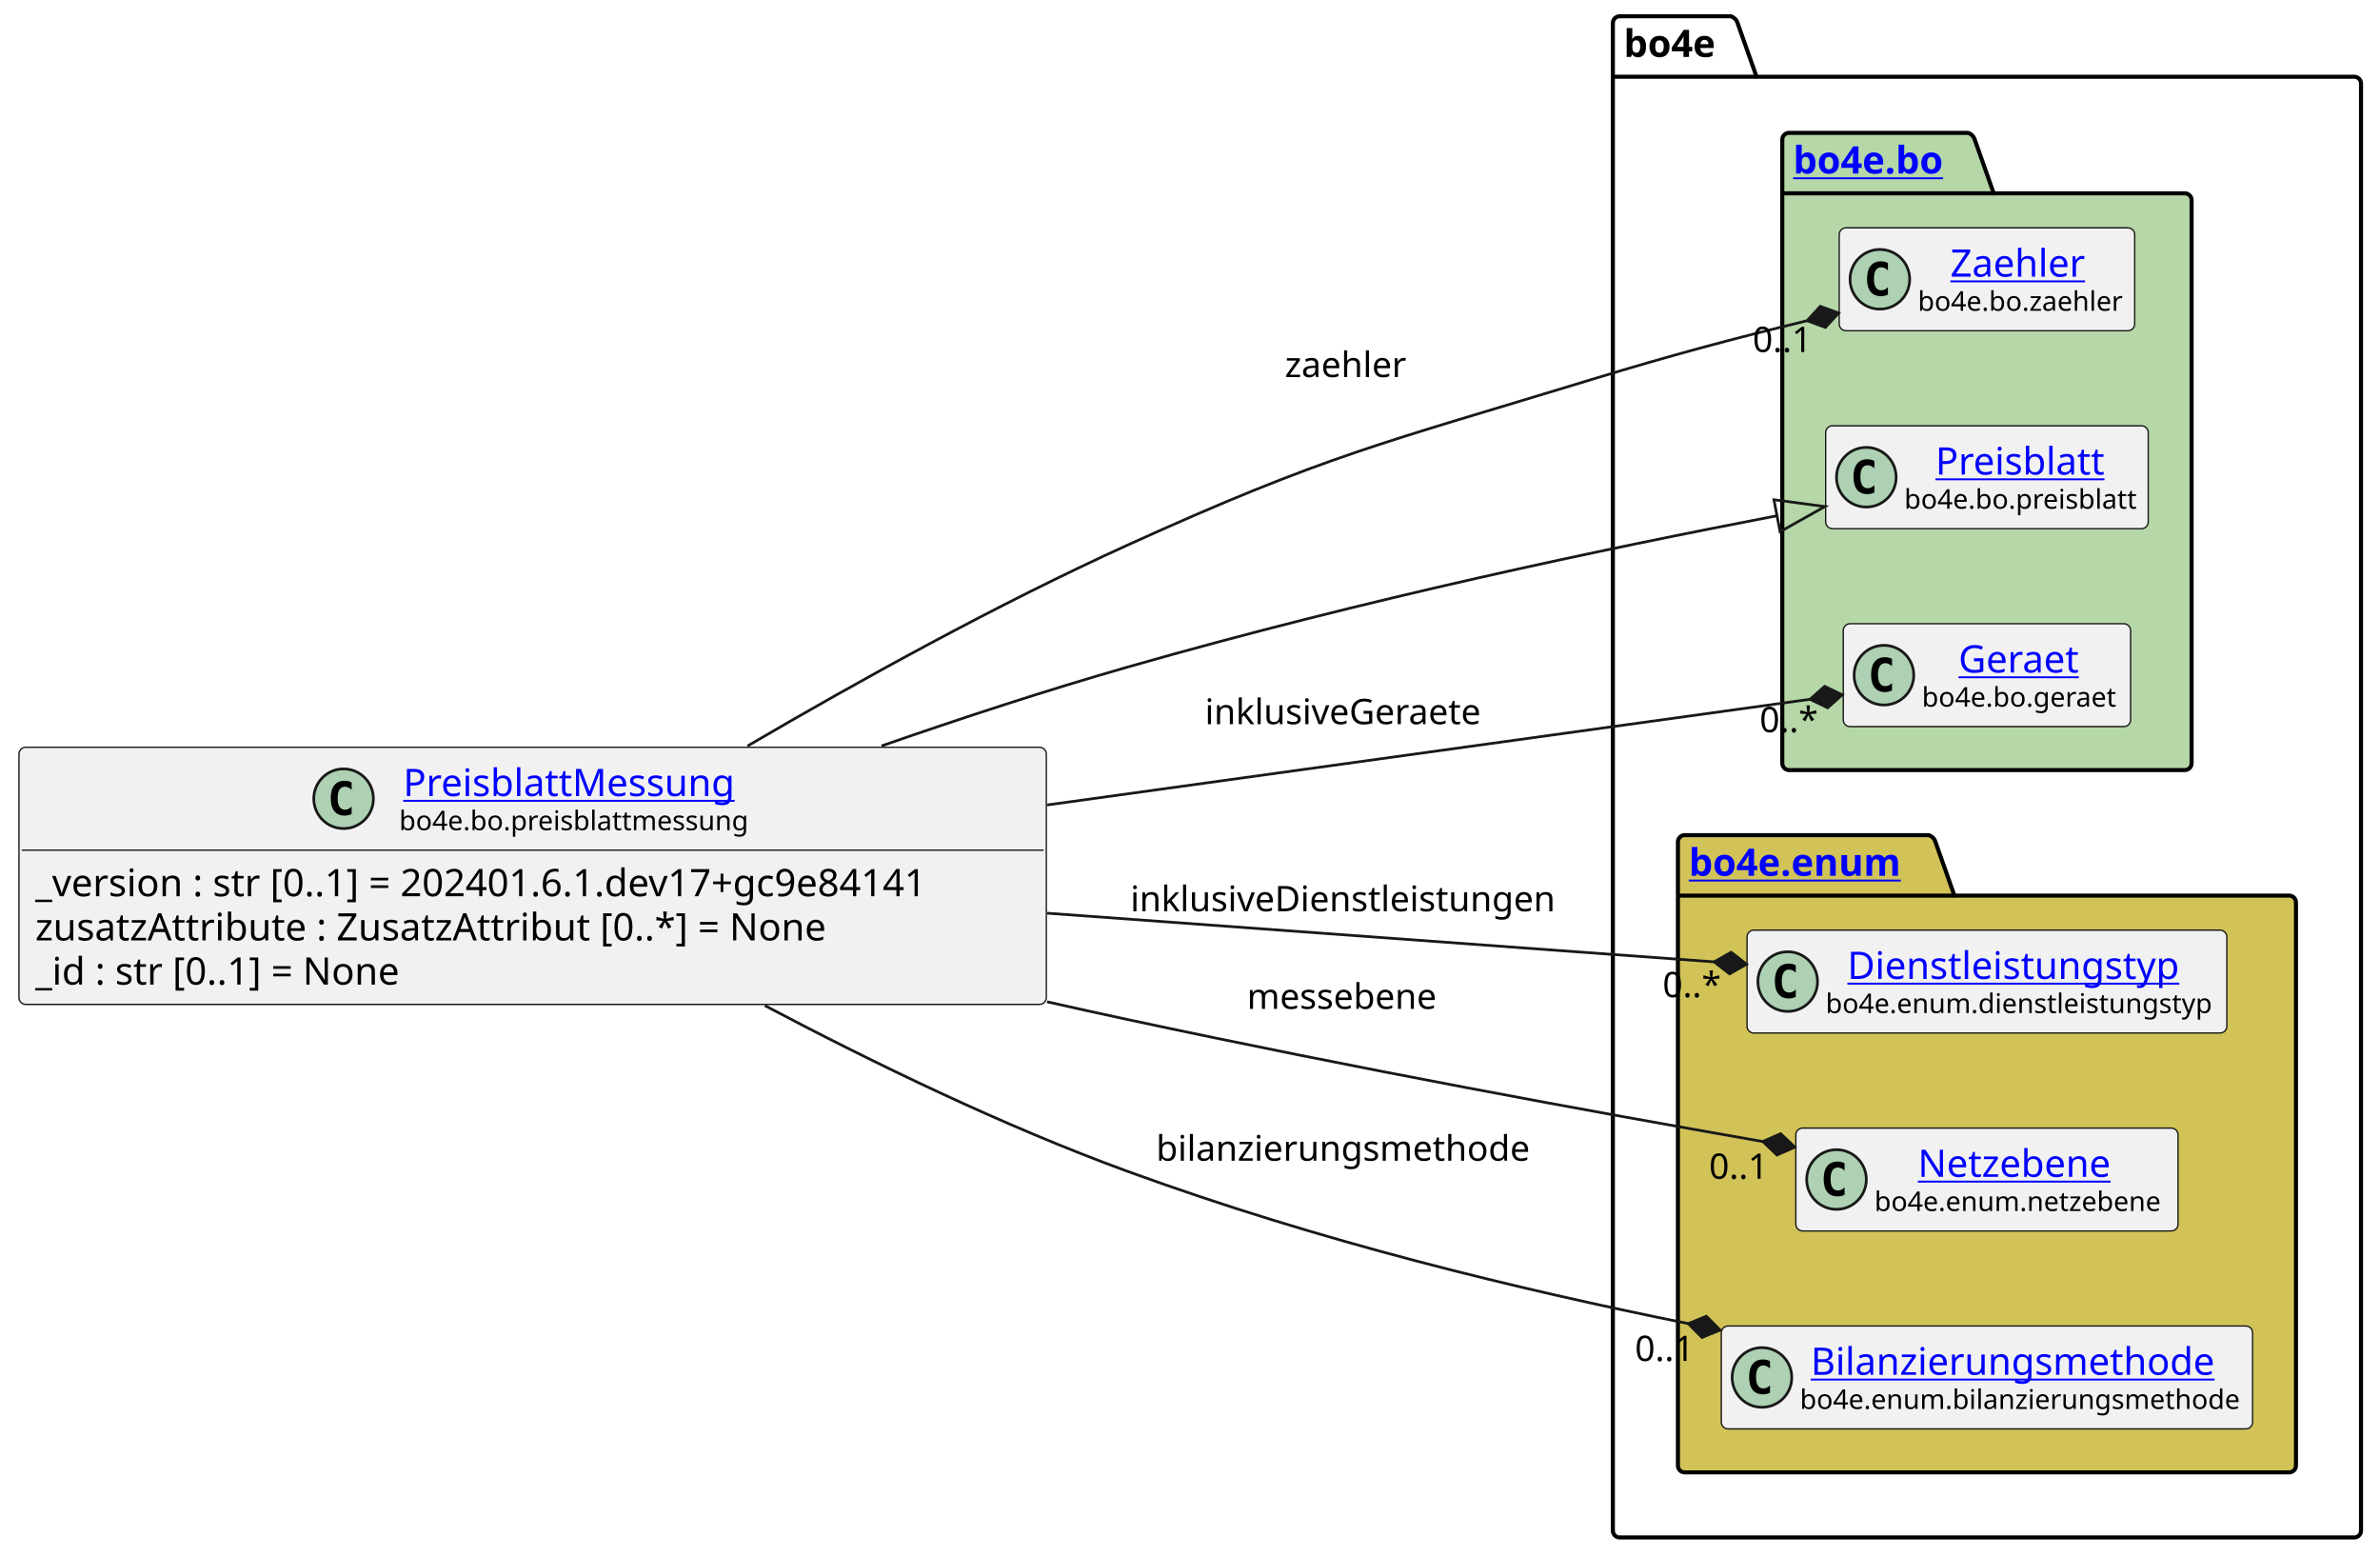
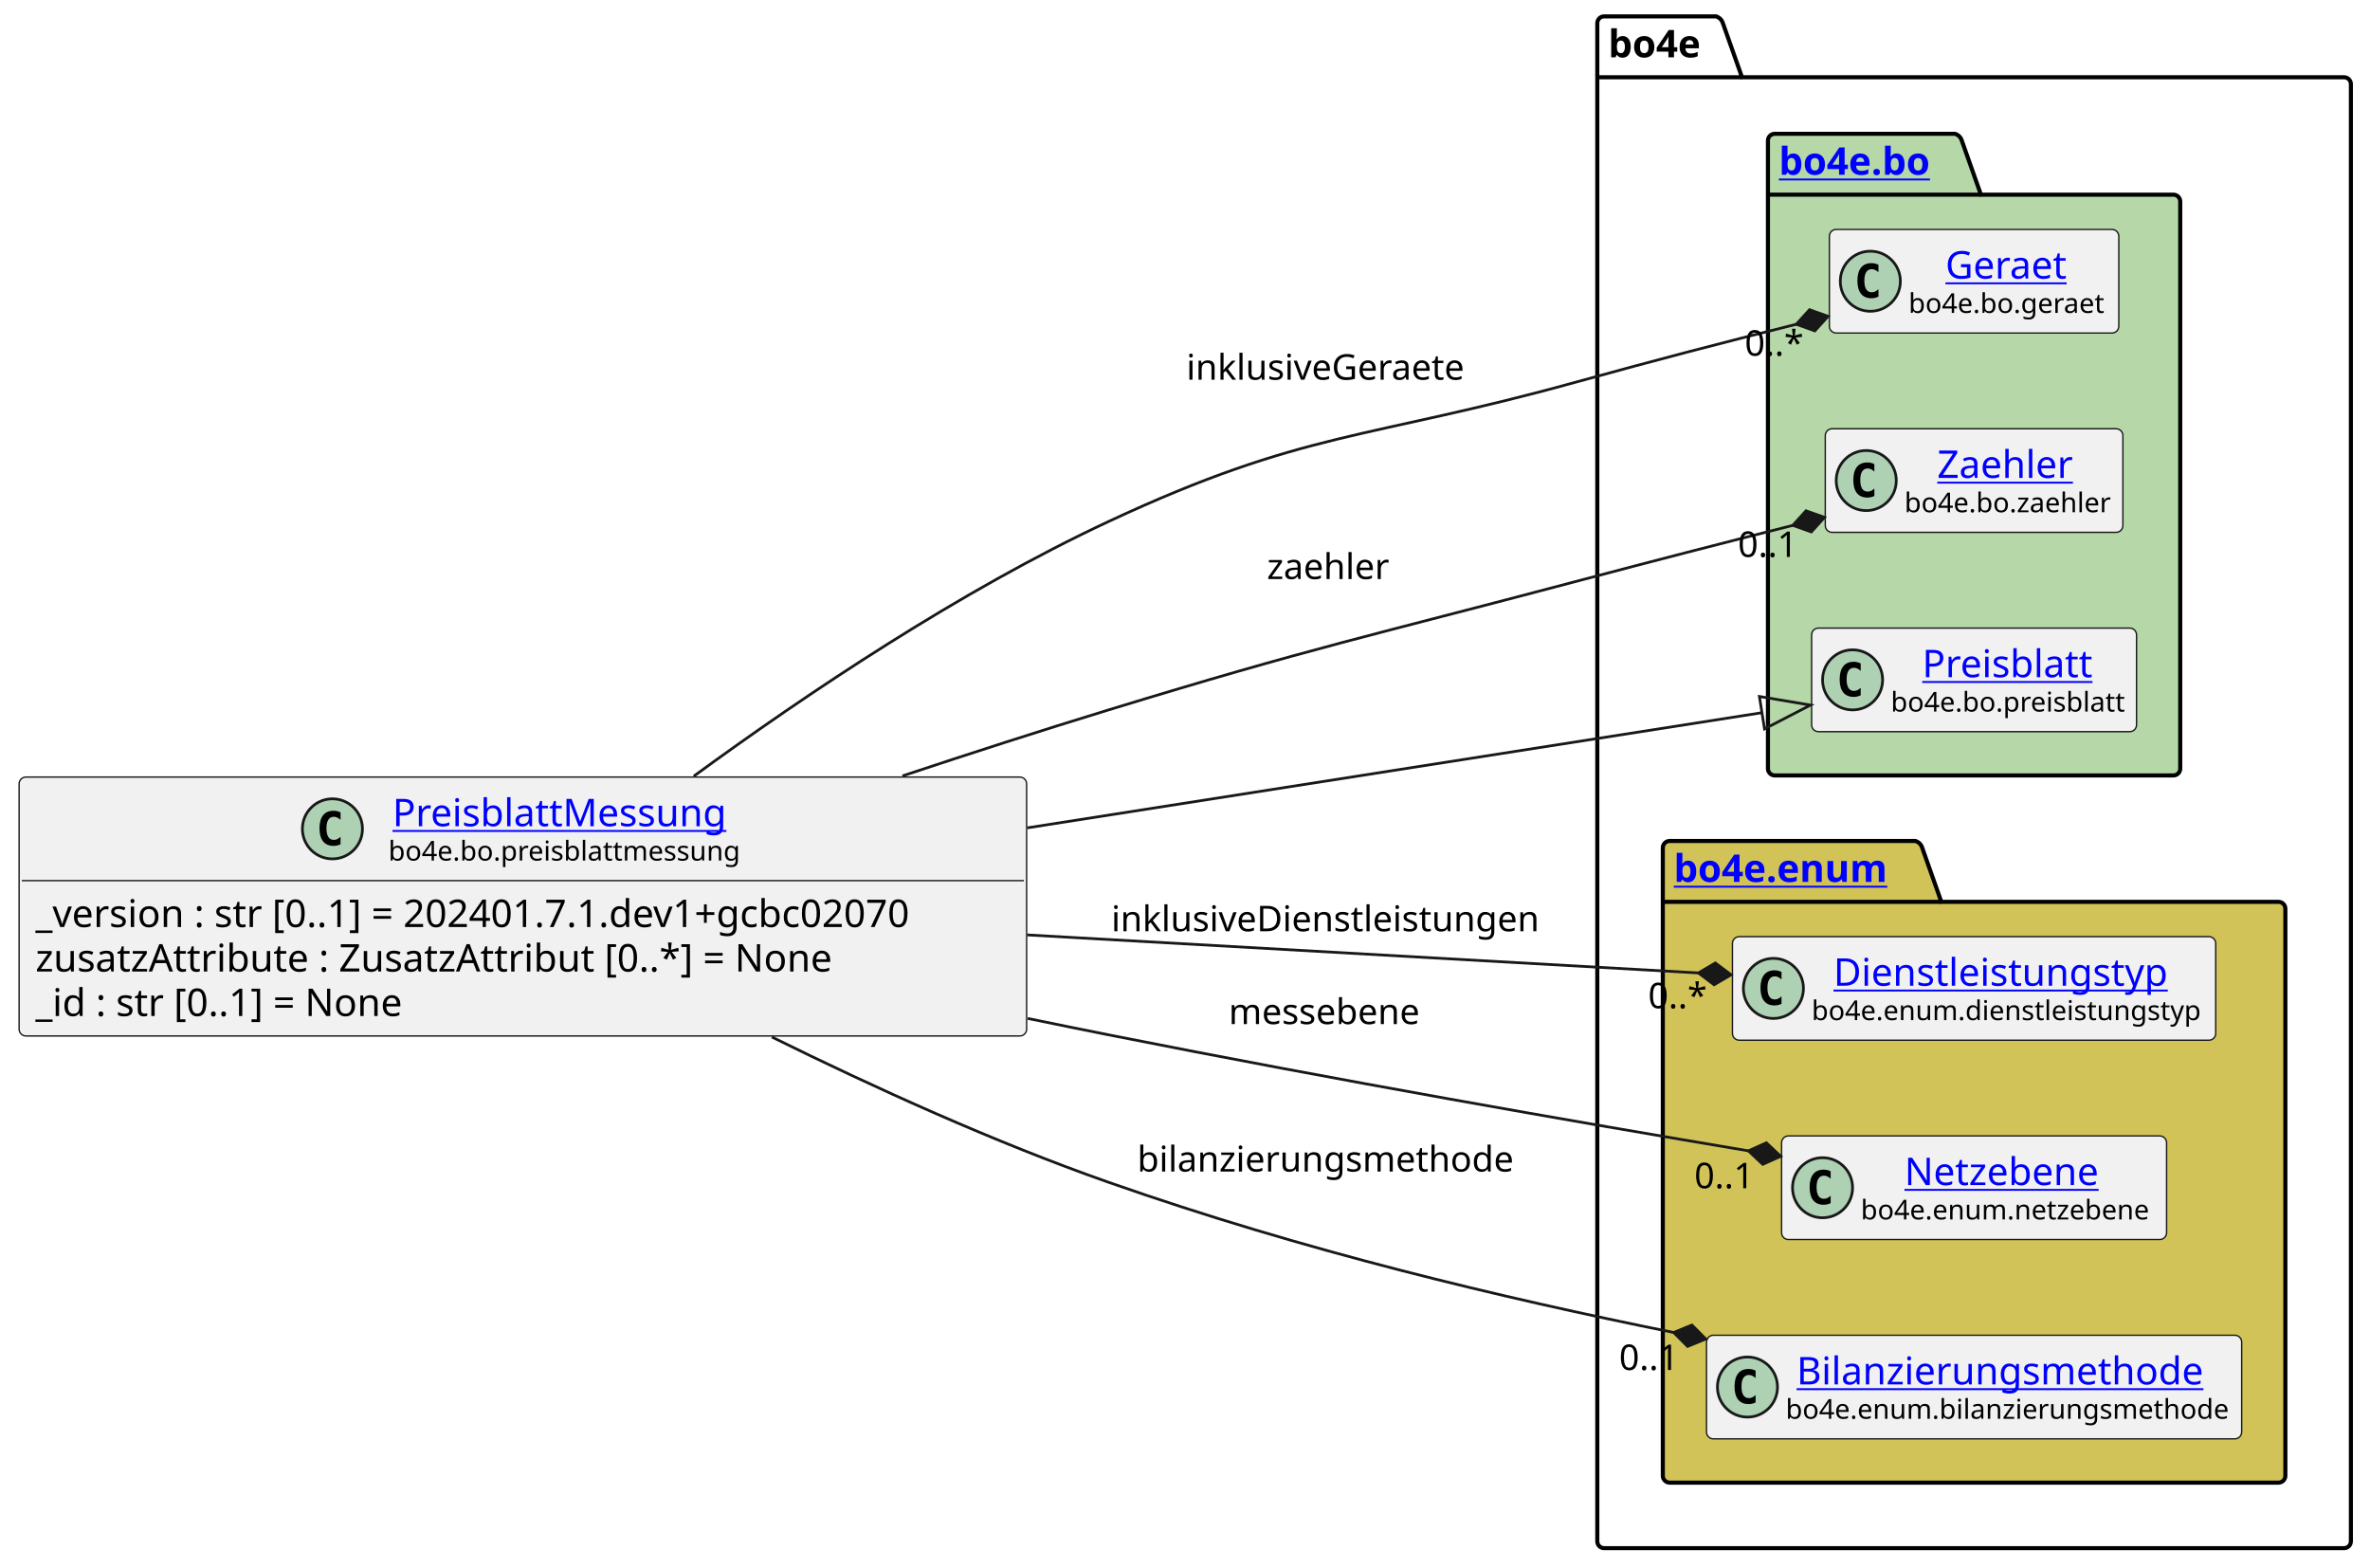
- <svg xmlns="http://www.w3.org/2000/svg" xmlns:xlink="http://www.w3.org/1999/xlink" contentStyleType="text/css" height="574px" preserveAspectRatio="none" style="width:878px;height:574px;background:#FFFFFF;" version="1.1" viewBox="0 0 878 574" width="878px" zoomAndPan="magnify">
+ <svg xmlns="http://www.w3.org/2000/svg" xmlns:xlink="http://www.w3.org/1999/xlink" contentStyleType="text/css" height="574px" preserveAspectRatio="none" style="width:868px;height:574px;background:#FFFFFF;" version="1.1" viewBox="0 0 868 574" width="868px" zoomAndPan="magnify">
  <defs />
  <g>
    <g id="cluster_bo4e">
-       <path d="M597.5,6 L638.5,6 A3.75,3.75 0 0 1 641,8.5 L648,28.297 L868.5,28.297 A2.5,2.5 0 0 1 871,30.797 L871,564.5 A2.5,2.5 0 0 1 868.5,567 L597.5,567 A2.5,2.5 0 0 1 595,564.5 L595,8.5 A2.5,2.5 0 0 1 597.5,6 " fill="none" style="stroke:#000000;stroke-width:1.5;" />
-       <line style="stroke:#000000;stroke-width:1.5;" x1="595" x2="648" y1="28.297" y2="28.297" />
-       <text fill="#000000" font-family="sans-serif" font-size="14" font-weight="bold" lengthAdjust="spacing" textLength="40" x="599" y="20.995">bo4e</text>
+       <path d="M587.5,6 L628.5,6 A3.75,3.75 0 0 1 631,8.5 L638,28.297 L858.5,28.297 A2.5,2.5 0 0 1 861,30.797 L861,564.5 A2.5,2.5 0 0 1 858.5,567 L587.5,567 A2.5,2.5 0 0 1 585,564.5 L585,8.5 A2.5,2.5 0 0 1 587.5,6 " fill="none" style="stroke:#000000;stroke-width:1.5;" />
+       <line style="stroke:#000000;stroke-width:1.5;" x1="585" x2="638" y1="28.297" y2="28.297" />
+       <text fill="#000000" font-family="sans-serif" font-size="14" font-weight="bold" lengthAdjust="spacing" textLength="40" x="589" y="20.995">bo4e</text>
    </g>
    <g id="cluster_bo">
-       <path d="M660,49 L726,49 A3.75,3.75 0 0 1 728.5,51.5 L735.5,71.297 L806,71.297 A2.5,2.5 0 0 1 808.5,73.797 L808.5,281.5 A2.5,2.5 0 0 1 806,284 L660,284 A2.5,2.5 0 0 1 657.5,281.5 L657.5,51.5 A2.5,2.5 0 0 1 660,49 " fill="#B6D7A8" style="stroke:#000000;stroke-width:1.5;" />
-       <line style="stroke:#000000;stroke-width:1.5;" x1="657.5" x2="735.5" y1="71.297" y2="71.297" />
+       <path d="M650,49 L716,49 A3.75,3.75 0 0 1 718.5,51.5 L725.5,71.297 L796,71.297 A2.5,2.5 0 0 1 798.5,73.797 L798.5,281.5 A2.5,2.5 0 0 1 796,284 L650,284 A2.5,2.5 0 0 1 647.5,281.5 L647.5,51.5 A2.5,2.5 0 0 1 650,49 " fill="#B6D7A8" style="stroke:#000000;stroke-width:1.5;" />
+       <line style="stroke:#000000;stroke-width:1.5;" x1="647.5" x2="725.5" y1="71.297" y2="71.297" />
      <a href="https://bo4e.github.io/BO4E-python/latest/api/bo4e.bo.html" target="_top" title="https://bo4e.github.io/BO4E-python/latest/api/bo4e.bo.html" xlink:actuate="onRequest" xlink:href="https://bo4e.github.io/BO4E-python/latest/api/bo4e.bo.html" xlink:show="new" xlink:title="https://bo4e.github.io/BO4E-python/latest/api/bo4e.bo.html" xlink:type="simple">
-         <text fill="#0000FF" font-family="sans-serif" font-size="14" font-weight="bold" lengthAdjust="spacing" text-decoration="underline" textLength="65" x="661.5" y="63.995">bo4e.bo</text>
+         <text fill="#0000FF" font-family="sans-serif" font-size="14" font-weight="bold" lengthAdjust="spacing" text-decoration="underline" textLength="65" x="651.5" y="63.995">bo4e.bo</text>
      </a>
    </g>
    <g id="cluster_enum">
-       <path d="M621.5,308 L711.5,308 A3.75,3.75 0 0 1 714,310.5 L721,330.297 L844.5,330.297 A2.5,2.5 0 0 1 847,332.797 L847,540.5 A2.5,2.5 0 0 1 844.5,543 L621.5,543 A2.5,2.5 0 0 1 619,540.5 L619,310.5 A2.5,2.5 0 0 1 621.5,308 " fill="#D1C358" style="stroke:#000000;stroke-width:1.5;" />
-       <line style="stroke:#000000;stroke-width:1.5;" x1="619" x2="721" y1="330.297" y2="330.297" />
+       <path d="M611.5,308 L701.5,308 A3.75,3.75 0 0 1 704,310.5 L711,330.297 L834.5,330.297 A2.5,2.5 0 0 1 837,332.797 L837,540.5 A2.5,2.5 0 0 1 834.5,543 L611.5,543 A2.5,2.5 0 0 1 609,540.5 L609,310.5 A2.5,2.5 0 0 1 611.5,308 " fill="#D1C358" style="stroke:#000000;stroke-width:1.5;" />
+       <line style="stroke:#000000;stroke-width:1.5;" x1="609" x2="711" y1="330.297" y2="330.297" />
      <a href="https://bo4e.github.io/BO4E-python/latest/api/bo4e.enum.html" target="_top" title="https://bo4e.github.io/BO4E-python/latest/api/bo4e.enum.html" xlink:actuate="onRequest" xlink:href="https://bo4e.github.io/BO4E-python/latest/api/bo4e.enum.html" xlink:show="new" xlink:title="https://bo4e.github.io/BO4E-python/latest/api/bo4e.enum.html" xlink:type="simple">
-         <text fill="#0000FF" font-family="sans-serif" font-size="14" font-weight="bold" lengthAdjust="spacing" text-decoration="underline" textLength="89" x="623" y="322.995">bo4e.enum</text>
+         <text fill="#0000FF" font-family="sans-serif" font-size="14" font-weight="bold" lengthAdjust="spacing" text-decoration="underline" textLength="89" x="613" y="322.995">bo4e.enum</text>
      </a>
    </g>
+     <g id="elem_Geraet">
+       <rect codeLine="10" fill="#F1F1F1" height="37.938" id="Geraet" rx="2.5" ry="2.5" style="stroke:#181818;stroke-width:0.5;" width="106" x="670" y="84.03" />
+       <ellipse cx="685" cy="102.999" fill="#ADD1B2" rx="11" ry="11" style="stroke:#181818;stroke-width:1.0;" />
+       <path d="M687.969,108.639 Q687.391,108.936 686.75,109.077 Q686.109,109.233 685.406,109.233 Q682.906,109.233 681.578,107.593 Q680.266,105.936 680.266,102.811 Q680.266,99.686 681.578,98.03 Q682.906,96.374 685.406,96.374 Q686.109,96.374 686.75,96.53 Q687.406,96.686 687.969,96.983 L687.969,99.702 Q687.344,99.124 686.75,98.858 Q686.156,98.577 685.531,98.577 Q684.188,98.577 683.5,99.655 Q682.812,100.718 682.812,102.811 Q682.812,104.905 683.5,105.983 Q684.188,107.046 685.531,107.046 Q686.156,107.046 686.75,106.78 Q687.344,106.499 687.969,105.921 L687.969,108.639 Z " fill="#000000" />
+       <a href="https://bo4e.github.io/BO4E-python/latest/api/bo4e.bo.html#bo4e.bo.geraet.Geraet" target="_top" title="https://bo4e.github.io/BO4E-python/latest/api/bo4e.bo.html#bo4e.bo.geraet.Geraet" xlink:actuate="onRequest" xlink:href="https://bo4e.github.io/BO4E-python/latest/api/bo4e.bo.html#bo4e.bo.geraet.Geraet" xlink:show="new" xlink:title="https://bo4e.github.io/BO4E-python/latest/api/bo4e.bo.html#bo4e.bo.geraet.Geraet" xlink:type="simple">
+         <text fill="#0000FF" font-family="sans-serif" font-size="14" lengthAdjust="spacing" text-decoration="underline" textLength="47" x="712.5" y="102.025">Geraet</text>
+       </a>
+       <text fill="#000000" font-family="sans-serif" font-size="10" lengthAdjust="spacing" textLength="74" x="699" y="114.609">bo4e.bo.geraet</text>
+     </g>
    <g id="elem_Zaehler">
-       <rect codeLine="10" fill="#F1F1F1" height="37.938" id="Zaehler" rx="2.5" ry="2.5" style="stroke:#181818;stroke-width:0.5;" width="109" x="678.5" y="84.03" />
-       <ellipse cx="693.5" cy="102.999" fill="#ADD1B2" rx="11" ry="11" style="stroke:#181818;stroke-width:1.0;" />
-       <path d="M696.469,108.639 Q695.891,108.936 695.25,109.077 Q694.609,109.233 693.906,109.233 Q691.406,109.233 690.078,107.593 Q688.766,105.936 688.766,102.811 Q688.766,99.686 690.078,98.03 Q691.406,96.374 693.906,96.374 Q694.609,96.374 695.25,96.53 Q695.906,96.686 696.469,96.983 L696.469,99.702 Q695.844,99.124 695.25,98.858 Q694.656,98.577 694.031,98.577 Q692.688,98.577 692,99.655 Q691.312,100.718 691.312,102.811 Q691.312,104.905 692,105.983 Q692.688,107.046 694.031,107.046 Q694.656,107.046 695.25,106.78 Q695.844,106.499 696.469,105.921 L696.469,108.639 Z " fill="#000000" />
+       <rect codeLine="11" fill="#F1F1F1" height="37.938" id="Zaehler" rx="2.5" ry="2.5" style="stroke:#181818;stroke-width:0.5;" width="109" x="668.5" y="157.03" />
+       <ellipse cx="683.5" cy="175.999" fill="#ADD1B2" rx="11" ry="11" style="stroke:#181818;stroke-width:1.0;" />
+       <path d="M686.469,181.639 Q685.891,181.936 685.25,182.077 Q684.609,182.233 683.906,182.233 Q681.406,182.233 680.078,180.593 Q678.766,178.936 678.766,175.811 Q678.766,172.686 680.078,171.03 Q681.406,169.374 683.906,169.374 Q684.609,169.374 685.25,169.53 Q685.906,169.686 686.469,169.983 L686.469,172.702 Q685.844,172.124 685.25,171.858 Q684.656,171.577 684.031,171.577 Q682.688,171.577 682,172.655 Q681.312,173.718 681.312,175.811 Q681.312,177.905 682,178.983 Q682.688,180.046 684.031,180.046 Q684.656,180.046 685.25,179.78 Q685.844,179.499 686.469,178.921 L686.469,181.639 Z " fill="#000000" />
      <a href="https://bo4e.github.io/BO4E-python/latest/api/bo4e.bo.html#bo4e.bo.zaehler.Zaehler" target="_top" title="https://bo4e.github.io/BO4E-python/latest/api/bo4e.bo.html#bo4e.bo.zaehler.Zaehler" xlink:actuate="onRequest" xlink:href="https://bo4e.github.io/BO4E-python/latest/api/bo4e.bo.html#bo4e.bo.zaehler.Zaehler" xlink:show="new" xlink:title="https://bo4e.github.io/BO4E-python/latest/api/bo4e.bo.html#bo4e.bo.zaehler.Zaehler" xlink:type="simple">
-         <text fill="#0000FF" font-family="sans-serif" font-size="14" lengthAdjust="spacing" text-decoration="underline" textLength="53" x="719.5" y="102.025">Zaehler</text>
+         <text fill="#0000FF" font-family="sans-serif" font-size="14" lengthAdjust="spacing" text-decoration="underline" textLength="53" x="709.5" y="175.025">Zaehler</text>
      </a>
-       <text fill="#000000" font-family="sans-serif" font-size="10" lengthAdjust="spacing" textLength="77" x="707.5" y="114.609">bo4e.bo.zaehler</text>
+       <text fill="#000000" font-family="sans-serif" font-size="10" lengthAdjust="spacing" textLength="77" x="697.5" y="187.609">bo4e.bo.zaehler</text>
    </g>
    <g id="elem_Preisblatt">
-       <rect codeLine="11" fill="#F1F1F1" height="37.938" id="Preisblatt" rx="2.5" ry="2.5" style="stroke:#181818;stroke-width:0.5;" width="119" x="673.5" y="157.03" />
-       <ellipse cx="688.5" cy="175.999" fill="#ADD1B2" rx="11" ry="11" style="stroke:#181818;stroke-width:1.0;" />
-       <path d="M691.469,181.639 Q690.891,181.936 690.25,182.077 Q689.609,182.233 688.906,182.233 Q686.406,182.233 685.078,180.593 Q683.766,178.936 683.766,175.811 Q683.766,172.686 685.078,171.03 Q686.406,169.374 688.906,169.374 Q689.609,169.374 690.25,169.53 Q690.906,169.686 691.469,169.983 L691.469,172.702 Q690.844,172.124 690.25,171.858 Q689.656,171.577 689.031,171.577 Q687.688,171.577 687,172.655 Q686.312,173.718 686.312,175.811 Q686.312,177.905 687,178.983 Q687.688,180.046 689.031,180.046 Q689.656,180.046 690.25,179.78 Q690.844,179.499 691.469,178.921 L691.469,181.639 Z " fill="#000000" />
+       <rect codeLine="12" fill="#F1F1F1" height="37.938" id="Preisblatt" rx="2.5" ry="2.5" style="stroke:#181818;stroke-width:0.5;" width="119" x="663.5" y="230.03" />
+       <ellipse cx="678.5" cy="248.999" fill="#ADD1B2" rx="11" ry="11" style="stroke:#181818;stroke-width:1.0;" />
+       <path d="M681.469,254.639 Q680.891,254.936 680.25,255.077 Q679.609,255.233 678.906,255.233 Q676.406,255.233 675.078,253.593 Q673.766,251.936 673.766,248.811 Q673.766,245.686 675.078,244.03 Q676.406,242.374 678.906,242.374 Q679.609,242.374 680.25,242.53 Q680.906,242.686 681.469,242.983 L681.469,245.702 Q680.844,245.124 680.25,244.858 Q679.656,244.577 679.031,244.577 Q677.688,244.577 677,245.655 Q676.312,246.718 676.312,248.811 Q676.312,250.905 677,251.983 Q677.688,253.046 679.031,253.046 Q679.656,253.046 680.25,252.78 Q680.844,252.499 681.469,251.921 L681.469,254.639 Z " fill="#000000" />
      <a href="https://bo4e.github.io/BO4E-python/latest/api/bo4e.bo.html#bo4e.bo.preisblatt.Preisblatt" target="_top" title="https://bo4e.github.io/BO4E-python/latest/api/bo4e.bo.html#bo4e.bo.preisblatt.Preisblatt" xlink:actuate="onRequest" xlink:href="https://bo4e.github.io/BO4E-python/latest/api/bo4e.bo.html#bo4e.bo.preisblatt.Preisblatt" xlink:show="new" xlink:title="https://bo4e.github.io/BO4E-python/latest/api/bo4e.bo.html#bo4e.bo.preisblatt.Preisblatt" xlink:type="simple">
-         <text fill="#0000FF" font-family="sans-serif" font-size="14" lengthAdjust="spacing" text-decoration="underline" textLength="64" x="714" y="175.025">Preisblatt</text>
+         <text fill="#0000FF" font-family="sans-serif" font-size="14" lengthAdjust="spacing" text-decoration="underline" textLength="64" x="704" y="248.025">Preisblatt</text>
      </a>
-       <text fill="#000000" font-family="sans-serif" font-size="10" lengthAdjust="spacing" textLength="87" x="702.5" y="187.609">bo4e.bo.preisblatt</text>
-     </g>
-     <g id="elem_Geraet">
-       <rect codeLine="12" fill="#F1F1F1" height="37.938" id="Geraet" rx="2.5" ry="2.5" style="stroke:#181818;stroke-width:0.5;" width="106" x="680" y="230.03" />
-       <ellipse cx="695" cy="248.999" fill="#ADD1B2" rx="11" ry="11" style="stroke:#181818;stroke-width:1.0;" />
-       <path d="M697.969,254.639 Q697.391,254.936 696.75,255.077 Q696.109,255.233 695.406,255.233 Q692.906,255.233 691.578,253.593 Q690.266,251.936 690.266,248.811 Q690.266,245.686 691.578,244.03 Q692.906,242.374 695.406,242.374 Q696.109,242.374 696.75,242.53 Q697.406,242.686 697.969,242.983 L697.969,245.702 Q697.344,245.124 696.75,244.858 Q696.156,244.577 695.531,244.577 Q694.188,244.577 693.5,245.655 Q692.812,246.718 692.812,248.811 Q692.812,250.905 693.5,251.983 Q694.188,253.046 695.531,253.046 Q696.156,253.046 696.75,252.78 Q697.344,252.499 697.969,251.921 L697.969,254.639 Z " fill="#000000" />
-       <a href="https://bo4e.github.io/BO4E-python/latest/api/bo4e.bo.html#bo4e.bo.geraet.Geraet" target="_top" title="https://bo4e.github.io/BO4E-python/latest/api/bo4e.bo.html#bo4e.bo.geraet.Geraet" xlink:actuate="onRequest" xlink:href="https://bo4e.github.io/BO4E-python/latest/api/bo4e.bo.html#bo4e.bo.geraet.Geraet" xlink:show="new" xlink:title="https://bo4e.github.io/BO4E-python/latest/api/bo4e.bo.html#bo4e.bo.geraet.Geraet" xlink:type="simple">
-         <text fill="#0000FF" font-family="sans-serif" font-size="14" lengthAdjust="spacing" text-decoration="underline" textLength="47" x="722.5" y="248.025">Geraet</text>
-       </a>
-       <text fill="#000000" font-family="sans-serif" font-size="10" lengthAdjust="spacing" textLength="74" x="709" y="260.609">bo4e.bo.geraet</text>
+       <text fill="#000000" font-family="sans-serif" font-size="10" lengthAdjust="spacing" textLength="87" x="692.5" y="260.609">bo4e.bo.preisblatt</text>
    </g>
    <g id="elem_Dienstleistungstyp">
-       <rect codeLine="15" fill="#F1F1F1" height="37.938" id="Dienstleistungstyp" rx="2.5" ry="2.5" style="stroke:#181818;stroke-width:0.5;" width="177" x="644.5" y="343.03" />
-       <ellipse cx="659.5" cy="361.999" fill="#ADD1B2" rx="11" ry="11" style="stroke:#181818;stroke-width:1.0;" />
-       <path d="M662.469,367.639 Q661.891,367.936 661.25,368.077 Q660.609,368.233 659.906,368.233 Q657.406,368.233 656.078,366.592 Q654.766,364.936 654.766,361.811 Q654.766,358.686 656.078,357.03 Q657.406,355.374 659.906,355.374 Q660.609,355.374 661.25,355.53 Q661.906,355.686 662.469,355.983 L662.469,358.702 Q661.844,358.124 661.25,357.858 Q660.656,357.577 660.031,357.577 Q658.688,357.577 658,358.655 Q657.312,359.717 657.312,361.811 Q657.312,363.905 658,364.983 Q658.688,366.046 660.031,366.046 Q660.656,366.046 661.25,365.78 Q661.844,365.499 662.469,364.921 L662.469,367.639 Z " fill="#000000" />
+       <rect codeLine="15" fill="#F1F1F1" height="37.938" id="Dienstleistungstyp" rx="2.5" ry="2.5" style="stroke:#181818;stroke-width:0.5;" width="177" x="634.5" y="343.03" />
+       <ellipse cx="649.5" cy="361.999" fill="#ADD1B2" rx="11" ry="11" style="stroke:#181818;stroke-width:1.0;" />
+       <path d="M652.469,367.639 Q651.891,367.936 651.25,368.077 Q650.609,368.233 649.906,368.233 Q647.406,368.233 646.078,366.592 Q644.766,364.936 644.766,361.811 Q644.766,358.686 646.078,357.03 Q647.406,355.374 649.906,355.374 Q650.609,355.374 651.25,355.53 Q651.906,355.686 652.469,355.983 L652.469,358.702 Q651.844,358.124 651.25,357.858 Q650.656,357.577 650.031,357.577 Q648.688,357.577 648,358.655 Q647.312,359.717 647.312,361.811 Q647.312,363.905 648,364.983 Q648.688,366.046 650.031,366.046 Q650.656,366.046 651.25,365.78 Q651.844,365.499 652.469,364.921 L652.469,367.639 Z " fill="#000000" />
      <a href="https://bo4e.github.io/BO4E-python/latest/api/bo4e.enum.html#bo4e.enum.dienstleistungstyp.Dienstleistungstyp" target="_top" title="https://bo4e.github.io/BO4E-python/latest/api/bo4e.enum.html#bo4e.enum.dienstleistungstyp.Dienstleistungstyp" xlink:actuate="onRequest" xlink:href="https://bo4e.github.io/BO4E-python/latest/api/bo4e.enum.html#bo4e.enum.dienstleistungstyp.Dienstleistungstyp" xlink:show="new" xlink:title="https://bo4e.github.io/BO4E-python/latest/api/bo4e.enum.html#bo4e.enum.dienstleistungstyp.Dienstleistungstyp" xlink:type="simple">
-         <text fill="#0000FF" font-family="sans-serif" font-size="14" lengthAdjust="spacing" text-decoration="underline" textLength="129" x="681.5" y="361.025">Dienstleistungstyp</text>
+         <text fill="#0000FF" font-family="sans-serif" font-size="14" lengthAdjust="spacing" text-decoration="underline" textLength="129" x="671.5" y="361.025">Dienstleistungstyp</text>
      </a>
-       <text fill="#000000" font-family="sans-serif" font-size="10" lengthAdjust="spacing" textLength="145" x="673.5" y="373.609">bo4e.enum.dienstleistungstyp</text>
+       <text fill="#000000" font-family="sans-serif" font-size="10" lengthAdjust="spacing" textLength="145" x="663.5" y="373.609">bo4e.enum.dienstleistungstyp</text>
    </g>
    <g id="elem_Netzebene">
-       <rect codeLine="16" fill="#F1F1F1" height="37.938" id="Netzebene" rx="2.5" ry="2.5" style="stroke:#181818;stroke-width:0.5;" width="141" x="662.5" y="416.03" />
-       <ellipse cx="677.5" cy="434.999" fill="#ADD1B2" rx="11" ry="11" style="stroke:#181818;stroke-width:1.0;" />
-       <path d="M680.469,440.639 Q679.891,440.936 679.25,441.077 Q678.609,441.233 677.906,441.233 Q675.406,441.233 674.078,439.592 Q672.766,437.936 672.766,434.811 Q672.766,431.686 674.078,430.03 Q675.406,428.374 677.906,428.374 Q678.609,428.374 679.25,428.53 Q679.906,428.686 680.469,428.983 L680.469,431.702 Q679.844,431.124 679.25,430.858 Q678.656,430.577 678.031,430.577 Q676.688,430.577 676,431.655 Q675.312,432.717 675.312,434.811 Q675.312,436.905 676,437.983 Q676.688,439.046 678.031,439.046 Q678.656,439.046 679.25,438.78 Q679.844,438.499 680.469,437.921 L680.469,440.639 Z " fill="#000000" />
+       <rect codeLine="16" fill="#F1F1F1" height="37.938" id="Netzebene" rx="2.5" ry="2.5" style="stroke:#181818;stroke-width:0.5;" width="141" x="652.5" y="416.03" />
+       <ellipse cx="667.5" cy="434.999" fill="#ADD1B2" rx="11" ry="11" style="stroke:#181818;stroke-width:1.0;" />
+       <path d="M670.469,440.639 Q669.891,440.936 669.25,441.077 Q668.609,441.233 667.906,441.233 Q665.406,441.233 664.078,439.592 Q662.766,437.936 662.766,434.811 Q662.766,431.686 664.078,430.03 Q665.406,428.374 667.906,428.374 Q668.609,428.374 669.25,428.53 Q669.906,428.686 670.469,428.983 L670.469,431.702 Q669.844,431.124 669.25,430.858 Q668.656,430.577 668.031,430.577 Q666.688,430.577 666,431.655 Q665.312,432.717 665.312,434.811 Q665.312,436.905 666,437.983 Q666.688,439.046 668.031,439.046 Q668.656,439.046 669.25,438.78 Q669.844,438.499 670.469,437.921 L670.469,440.639 Z " fill="#000000" />
      <a href="https://bo4e.github.io/BO4E-python/latest/api/bo4e.enum.html#bo4e.enum.netzebene.Netzebene" target="_top" title="https://bo4e.github.io/BO4E-python/latest/api/bo4e.enum.html#bo4e.enum.netzebene.Netzebene" xlink:actuate="onRequest" xlink:href="https://bo4e.github.io/BO4E-python/latest/api/bo4e.enum.html#bo4e.enum.netzebene.Netzebene" xlink:show="new" xlink:title="https://bo4e.github.io/BO4E-python/latest/api/bo4e.enum.html#bo4e.enum.netzebene.Netzebene" xlink:type="simple">
-         <text fill="#0000FF" font-family="sans-serif" font-size="14" lengthAdjust="spacing" text-decoration="underline" textLength="77" x="707.5" y="434.025">Netzebene</text>
+         <text fill="#0000FF" font-family="sans-serif" font-size="14" lengthAdjust="spacing" text-decoration="underline" textLength="77" x="697.5" y="434.025">Netzebene</text>
      </a>
-       <text fill="#000000" font-family="sans-serif" font-size="10" lengthAdjust="spacing" textLength="109" x="691.5" y="446.609">bo4e.enum.netzebene</text>
+       <text fill="#000000" font-family="sans-serif" font-size="10" lengthAdjust="spacing" textLength="109" x="681.5" y="446.609">bo4e.enum.netzebene</text>
    </g>
    <g id="elem_Bilanzierungsmethode">
-       <rect codeLine="17" fill="#F1F1F1" height="37.938" id="Bilanzierungsmethode" rx="2.5" ry="2.5" style="stroke:#181818;stroke-width:0.5;" width="196" x="635" y="489.03" />
-       <ellipse cx="650" cy="507.999" fill="#ADD1B2" rx="11" ry="11" style="stroke:#181818;stroke-width:1.0;" />
-       <path d="M652.969,513.639 Q652.391,513.936 651.75,514.077 Q651.109,514.233 650.406,514.233 Q647.906,514.233 646.578,512.592 Q645.266,510.936 645.266,507.811 Q645.266,504.686 646.578,503.03 Q647.906,501.374 650.406,501.374 Q651.109,501.374 651.75,501.53 Q652.406,501.686 652.969,501.983 L652.969,504.702 Q652.344,504.124 651.75,503.858 Q651.156,503.577 650.531,503.577 Q649.188,503.577 648.5,504.655 Q647.812,505.717 647.812,507.811 Q647.812,509.905 648.5,510.983 Q649.188,512.046 650.531,512.046 Q651.156,512.046 651.75,511.78 Q652.344,511.499 652.969,510.921 L652.969,513.639 Z " fill="#000000" />
+       <rect codeLine="17" fill="#F1F1F1" height="37.938" id="Bilanzierungsmethode" rx="2.5" ry="2.5" style="stroke:#181818;stroke-width:0.5;" width="196" x="625" y="489.03" />
+       <ellipse cx="640" cy="507.999" fill="#ADD1B2" rx="11" ry="11" style="stroke:#181818;stroke-width:1.0;" />
+       <path d="M642.969,513.639 Q642.391,513.936 641.75,514.077 Q641.109,514.233 640.406,514.233 Q637.906,514.233 636.578,512.592 Q635.266,510.936 635.266,507.811 Q635.266,504.686 636.578,503.03 Q637.906,501.374 640.406,501.374 Q641.109,501.374 641.75,501.53 Q642.406,501.686 642.969,501.983 L642.969,504.702 Q642.344,504.124 641.75,503.858 Q641.156,503.577 640.531,503.577 Q639.188,503.577 638.5,504.655 Q637.812,505.717 637.812,507.811 Q637.812,509.905 638.5,510.983 Q639.188,512.046 640.531,512.046 Q641.156,512.046 641.75,511.78 Q642.344,511.499 642.969,510.921 L642.969,513.639 Z " fill="#000000" />
      <a href="https://bo4e.github.io/BO4E-python/latest/api/bo4e.enum.html#bo4e.enum.bilanzierungsmethode.Bilanzierungsmethode" target="_top" title="https://bo4e.github.io/BO4E-python/latest/api/bo4e.enum.html#bo4e.enum.bilanzierungsmethode.Bilanzierungsmethode" xlink:actuate="onRequest" xlink:href="https://bo4e.github.io/BO4E-python/latest/api/bo4e.enum.html#bo4e.enum.bilanzierungsmethode.Bilanzierungsmethode" xlink:show="new" xlink:title="https://bo4e.github.io/BO4E-python/latest/api/bo4e.enum.html#bo4e.enum.bilanzierungsmethode.Bilanzierungsmethode" xlink:type="simple">
-         <text fill="#0000FF" font-family="sans-serif" font-size="14" lengthAdjust="spacing" text-decoration="underline" textLength="156" x="668" y="507.025">Bilanzierungsmethode</text>
+         <text fill="#0000FF" font-family="sans-serif" font-size="14" lengthAdjust="spacing" text-decoration="underline" textLength="156" x="658" y="507.025">Bilanzierungsmethode</text>
      </a>
-       <text fill="#000000" font-family="sans-serif" font-size="10" lengthAdjust="spacing" textLength="164" x="664" y="519.609">bo4e.enum.bilanzierungsmethode</text>
+       <text fill="#000000" font-family="sans-serif" font-size="10" lengthAdjust="spacing" textLength="164" x="654" y="519.609">bo4e.enum.bilanzierungsmethode</text>
    </g>
    <g id="elem_PreisblattMessung">
-       <rect codeLine="3" fill="#F1F1F1" height="94.828" id="PreisblattMessung" rx="2.5" ry="2.5" style="stroke:#181818;stroke-width:0.5;" width="379" x="7" y="275.59" />
-       <ellipse cx="126.75" cy="294.559" fill="#ADD1B2" rx="11" ry="11" style="stroke:#181818;stroke-width:1.0;" />
-       <path d="M129.719,300.199 Q129.141,300.496 128.5,300.637 Q127.859,300.793 127.156,300.793 Q124.656,300.793 123.328,299.152 Q122.016,297.496 122.016,294.371 Q122.016,291.246 123.328,289.59 Q124.656,287.934 127.156,287.934 Q127.859,287.934 128.5,288.09 Q129.156,288.246 129.719,288.543 L129.719,291.262 Q129.094,290.684 128.5,290.418 Q127.906,290.137 127.281,290.137 Q125.938,290.137 125.25,291.215 Q124.562,292.277 124.562,294.371 Q124.562,296.465 125.25,297.543 Q125.938,298.606 127.281,298.606 Q127.906,298.606 128.5,298.34 Q129.094,298.059 129.719,297.481 L129.719,300.199 Z " fill="#000000" />
+       <rect codeLine="3" fill="#F1F1F1" height="94.828" id="PreisblattMessung" rx="2.5" ry="2.5" style="stroke:#181818;stroke-width:0.5;" width="369" x="7" y="284.59" />
+       <ellipse cx="121.75" cy="303.559" fill="#ADD1B2" rx="11" ry="11" style="stroke:#181818;stroke-width:1.0;" />
+       <path d="M124.719,309.199 Q124.141,309.496 123.5,309.637 Q122.859,309.793 122.156,309.793 Q119.656,309.793 118.328,308.152 Q117.016,306.496 117.016,303.371 Q117.016,300.246 118.328,298.59 Q119.656,296.934 122.156,296.934 Q122.859,296.934 123.5,297.09 Q124.156,297.246 124.719,297.543 L124.719,300.262 Q124.094,299.684 123.5,299.418 Q122.906,299.137 122.281,299.137 Q120.938,299.137 120.25,300.215 Q119.562,301.277 119.562,303.371 Q119.562,305.465 120.25,306.543 Q120.938,307.606 122.281,307.606 Q122.906,307.606 123.5,307.34 Q124.094,307.059 124.719,306.481 L124.719,309.199 Z " fill="#000000" />
      <a href="https://bo4e.github.io/BO4E-python/latest/api/bo4e.bo.html#bo4e.bo.preisblattmessung.PreisblattMessung" target="_top" title="https://bo4e.github.io/BO4E-python/latest/api/bo4e.bo.html#bo4e.bo.preisblattmessung.PreisblattMessung" xlink:actuate="onRequest" xlink:href="https://bo4e.github.io/BO4E-python/latest/api/bo4e.bo.html#bo4e.bo.preisblattmessung.PreisblattMessung" xlink:show="new" xlink:title="https://bo4e.github.io/BO4E-python/latest/api/bo4e.bo.html#bo4e.bo.preisblattmessung.PreisblattMessung" xlink:type="simple">
-         <text fill="#0000FF" font-family="sans-serif" font-size="14" lengthAdjust="spacing" text-decoration="underline" textLength="128" x="148.75" y="293.585">PreisblattMessung</text>
+         <text fill="#0000FF" font-family="sans-serif" font-size="14" lengthAdjust="spacing" text-decoration="underline" textLength="128" x="143.75" y="302.585">PreisblattMessung</text>
      </a>
-       <text fill="#000000" font-family="sans-serif" font-size="10" lengthAdjust="spacing" textLength="131" x="147.25" y="306.169">bo4e.bo.preisblattmessung</text>
-       <line style="stroke:#181818;stroke-width:0.5;" x1="8" x2="385" y1="313.527" y2="313.527" />
-       <text fill="#000000" font-family="sans-serif" font-size="14" lengthAdjust="spacing" textLength="367" x="13" y="330.523">_version : str [0..1] = 202401.6.1.dev17+gc9e84141</text>
-       <text fill="#000000" font-family="sans-serif" font-size="14" lengthAdjust="spacing" textLength="311" x="13" y="346.82">zusatzAttribute : ZusatzAttribut [0..*] = None</text>
-       <text fill="#000000" font-family="sans-serif" font-size="14" lengthAdjust="spacing" textLength="147" x="13" y="363.116">_id : str [0..1] = None</text>
+       <text fill="#000000" font-family="sans-serif" font-size="10" lengthAdjust="spacing" textLength="131" x="142.25" y="315.169">bo4e.bo.preisblattmessung</text>
+       <line style="stroke:#181818;stroke-width:0.5;" x1="8" x2="375" y1="322.527" y2="322.527" />
+       <text fill="#000000" font-family="sans-serif" font-size="14" lengthAdjust="spacing" textLength="357" x="13" y="339.523">_version : str [0..1] = 202401.7.1.dev1+gcbc02070</text>
+       <text fill="#000000" font-family="sans-serif" font-size="14" lengthAdjust="spacing" textLength="311" x="13" y="355.82">zusatzAttribute : ZusatzAttribut [0..*] = None</text>
+       <text fill="#000000" font-family="sans-serif" font-size="14" lengthAdjust="spacing" textLength="147" x="13" y="372.116">_id : str [0..1] = None</text>
    </g>
    <g id="link_PreisblattMessung_Preisblatt">
-       <path codeLine="20" d="M325.2,275.09 C354.8,264.8 386.32,254.48 416,246 C504.6,220.67 591.693,202.464 655.553,190.204 " fill="none" id="PreisblattMessung-to-Preisblatt" style="stroke:#181818;stroke-width:1.0;" />
-       <polygon fill="none" points="673.23,186.81,654.422,184.311,656.684,196.096,673.23,186.81" style="stroke:#181818;stroke-width:1.0;" />
+       <path codeLine="20" d="M376.21,303.2 C476.57,287.47 576.347,271.828 645.307,261.018 " fill="none" id="PreisblattMessung-to-Preisblatt" style="stroke:#181818;stroke-width:1.0;" />
+       <polygon fill="none" points="663.09,258.23,644.378,255.09,646.236,266.945,663.09,258.23" style="stroke:#181818;stroke-width:1.0;" />
    </g>
    <g id="link_PreisblattMessung_Bilanzierungsmethode">
-       <path codeLine="21" d="M282.17,370.86 C321.87,391.83 370.39,415.38 416,432 C487.44,458.03 559.458,475.331 622.798,488.141 " fill="none" id="PreisblattMessung-to-Bilanzierungsmethode" style="stroke:#181818;stroke-width:1.0;" />
-       <polygon fill="#181818" points="634.56,490.52,629.472,485.41,622.798,488.141,627.886,493.251,634.56,490.52" style="stroke:#181818;stroke-width:1.0;" />
-       <text fill="#000000" font-family="sans-serif" font-size="13" lengthAdjust="spacing" textLength="142" x="426.5" y="428.067">bilanzierungsmethode</text>
-       <text fill="#000000" font-family="sans-serif" font-size="13" lengthAdjust="spacing" textLength="24" x="603.14" y="501.921">0..1</text>
+       <path codeLine="21" d="M282.69,379.8 C320.1,398.26 364.41,418.41 406,433 C477.69,458.16 549.697,475.234 612.977,488.014 " fill="none" id="PreisblattMessung-to-Bilanzierungsmethode" style="stroke:#181818;stroke-width:1.0;" />
+       <polygon fill="#181818" points="624.74,490.39,619.651,485.281,612.977,488.014,618.067,493.123,624.74,490.39" style="stroke:#181818;stroke-width:1.0;" />
+       <text fill="#000000" font-family="sans-serif" font-size="13" lengthAdjust="spacing" textLength="142" x="416.5" y="429.067">bilanzierungsmethode</text>
+       <text fill="#000000" font-family="sans-serif" font-size="13" lengthAdjust="spacing" textLength="24" x="592.987" y="501.751">0..1</text>
    </g>
    <g id="link_PreisblattMessung_Netzebene">
-       <path codeLine="22" d="M386.26,369.45 C396.31,371.72 406.27,373.91 416,376 C500.31,394.08 586.13,409.761 650.3,420.991 " fill="none" id="PreisblattMessung-to-Netzebene" style="stroke:#181818;stroke-width:1.0;" />
-       <polygon fill="#181818" points="662.12,423.06,656.899,418.086,650.3,420.991,655.52,425.966,662.12,423.06" style="stroke:#181818;stroke-width:1.0;" />
-       <text fill="#000000" font-family="sans-serif" font-size="13" lengthAdjust="spacing" textLength="75" x="460" y="372.067">messebene</text>
-       <text fill="#000000" font-family="sans-serif" font-size="13" lengthAdjust="spacing" textLength="24" x="630.48" y="434.724">0..1</text>
+       <path codeLine="22" d="M376.4,372.99 C386.41,375.06 396.32,377.08 406,379 C490.43,395.77 576.216,410.699 640.346,421.489 " fill="none" id="PreisblattMessung-to-Netzebene" style="stroke:#181818;stroke-width:1.0;" />
+       <polygon fill="#181818" points="652.18,423.48,646.927,418.54,640.346,421.489,645.6,426.429,652.18,423.48" style="stroke:#181818;stroke-width:1.0;" />
+       <text fill="#000000" font-family="sans-serif" font-size="13" lengthAdjust="spacing" textLength="75" x="450" y="375.067">messebene</text>
+       <text fill="#000000" font-family="sans-serif" font-size="13" lengthAdjust="spacing" textLength="24" x="620.545" y="435.183">0..1</text>
    </g>
    <g id="link_PreisblattMessung_Zaehler">
-       <path codeLine="23" d="M275.76,275.12 C316.7,251.16 368.13,222.72 416,201 C489.48,167.66 509.82,163.56 587,140 C616.94,130.86 639.16,124.969 666.64,118.278 " fill="none" id="PreisblattMessung-to-Zaehler" style="stroke:#181818;stroke-width:1.0;" />
-       <polygon fill="#181818" points="678.3,115.44,671.524,112.973,666.64,118.278,673.416,120.746,678.3,115.44" style="stroke:#181818;stroke-width:1.0;" />
-       <text fill="#000000" font-family="sans-serif" font-size="13" lengthAdjust="spacing" textLength="47" x="474" y="139.067">zaehler</text>
-       <text fill="#000000" font-family="sans-serif" font-size="13" lengthAdjust="spacing" textLength="24" x="646.588" y="129.82">0..1</text>
+       <path codeLine="23" d="M330.52,284.17 C355.56,275.86 381.5,267.49 406,260 C481.37,236.95 500.81,233.19 577,213 C607.14,205.01 629.247,199.333 656.597,192.413 " fill="none" id="PreisblattMessung-to-Zaehler" style="stroke:#181818;stroke-width:1.0;" />
+       <polygon fill="#181818" points="668.23,189.47,661.432,187.064,656.597,192.413,663.394,194.82,668.23,189.47" style="stroke:#181818;stroke-width:1.0;" />
+       <text fill="#000000" font-family="sans-serif" font-size="13" lengthAdjust="spacing" textLength="47" x="464" y="212.067">zaehler</text>
+       <text fill="#000000" font-family="sans-serif" font-size="13" lengthAdjust="spacing" textLength="24" x="636.51" y="203.969">0..1</text>
    </g>
    <g id="link_PreisblattMessung_Dienstleistungstyp">
-       <path codeLine="24" d="M386.32,336.78 C474.2,343.19 562.522,349.638 632.362,354.728 " fill="none" id="PreisblattMessung-to-Dienstleistungstyp" style="stroke:#181818;stroke-width:1.0;" />
-       <polygon fill="#181818" points="644.33,355.6,638.637,351.175,632.362,354.728,638.055,359.153,644.33,355.6" style="stroke:#181818;stroke-width:1.0;" />
-       <text fill="#000000" font-family="sans-serif" font-size="13" lengthAdjust="spacing" textLength="161" x="417" y="336.067">inklusiveDienstleistungen</text>
-       <text fill="#000000" font-family="sans-serif" font-size="13" lengthAdjust="spacing" textLength="23" x="613.348" y="367.76">0..*</text>
+       <path codeLine="24" d="M376.21,342.41 C463.58,347.36 551.999,352.372 622.019,356.332 " fill="none" id="PreisblattMessung-to-Dienstleistungstyp" style="stroke:#181818;stroke-width:1.0;" />
+       <polygon fill="#181818" points="634,357.01,628.235,352.678,622.019,356.332,627.784,360.665,634,357.01" style="stroke:#181818;stroke-width:1.0;" />
+       <text fill="#000000" font-family="sans-serif" font-size="13" lengthAdjust="spacing" textLength="161" x="407" y="341.067">inklusiveDienstleistungen</text>
+       <text fill="#000000" font-family="sans-serif" font-size="13" lengthAdjust="spacing" textLength="23" x="603.62" y="369.266">0..*</text>
    </g>
    <g id="link_PreisblattMessung_Geraet">
-       <path codeLine="25" d="M386.32,296.86 C490.42,282.45 600.053,267.265 667.743,257.895 " fill="none" id="PreisblattMessung-to-Geraet" style="stroke:#181818;stroke-width:1.0;" />
-       <polygon fill="#181818" points="679.63,256.25,673.138,253.111,667.743,257.895,674.235,261.035,679.63,256.25" style="stroke:#181818;stroke-width:1.0;" />
-       <text fill="#000000" font-family="sans-serif" font-size="13" lengthAdjust="spacing" textLength="106" x="444.5" y="267.067">inklusiveGeraete</text>
-       <text fill="#000000" font-family="sans-serif" font-size="13" lengthAdjust="spacing" textLength="23" x="649.129" y="270.03">0..*</text>
+       <path codeLine="25" d="M254.08,284.28 C295.26,254.19 351.66,216.37 406,191 C477.86,157.45 500.56,161.14 577,140 C607.55,131.55 630.268,125.659 657.878,118.759 " fill="none" id="PreisblattMessung-to-Geraet" style="stroke:#181818;stroke-width:1.0;" />
+       <polygon fill="#181818" points="669.52,115.85,662.729,113.424,657.878,118.759,664.669,121.185,669.52,115.85" style="stroke:#181818;stroke-width:1.0;" />
+       <text fill="#000000" font-family="sans-serif" font-size="13" lengthAdjust="spacing" textLength="106" x="434.5" y="139.067">inklusiveGeraete</text>
+       <text fill="#000000" font-family="sans-serif" font-size="13" lengthAdjust="spacing" textLength="23" x="639.007" y="130.278">0..*</text>
    </g>
  </g>
</svg>
